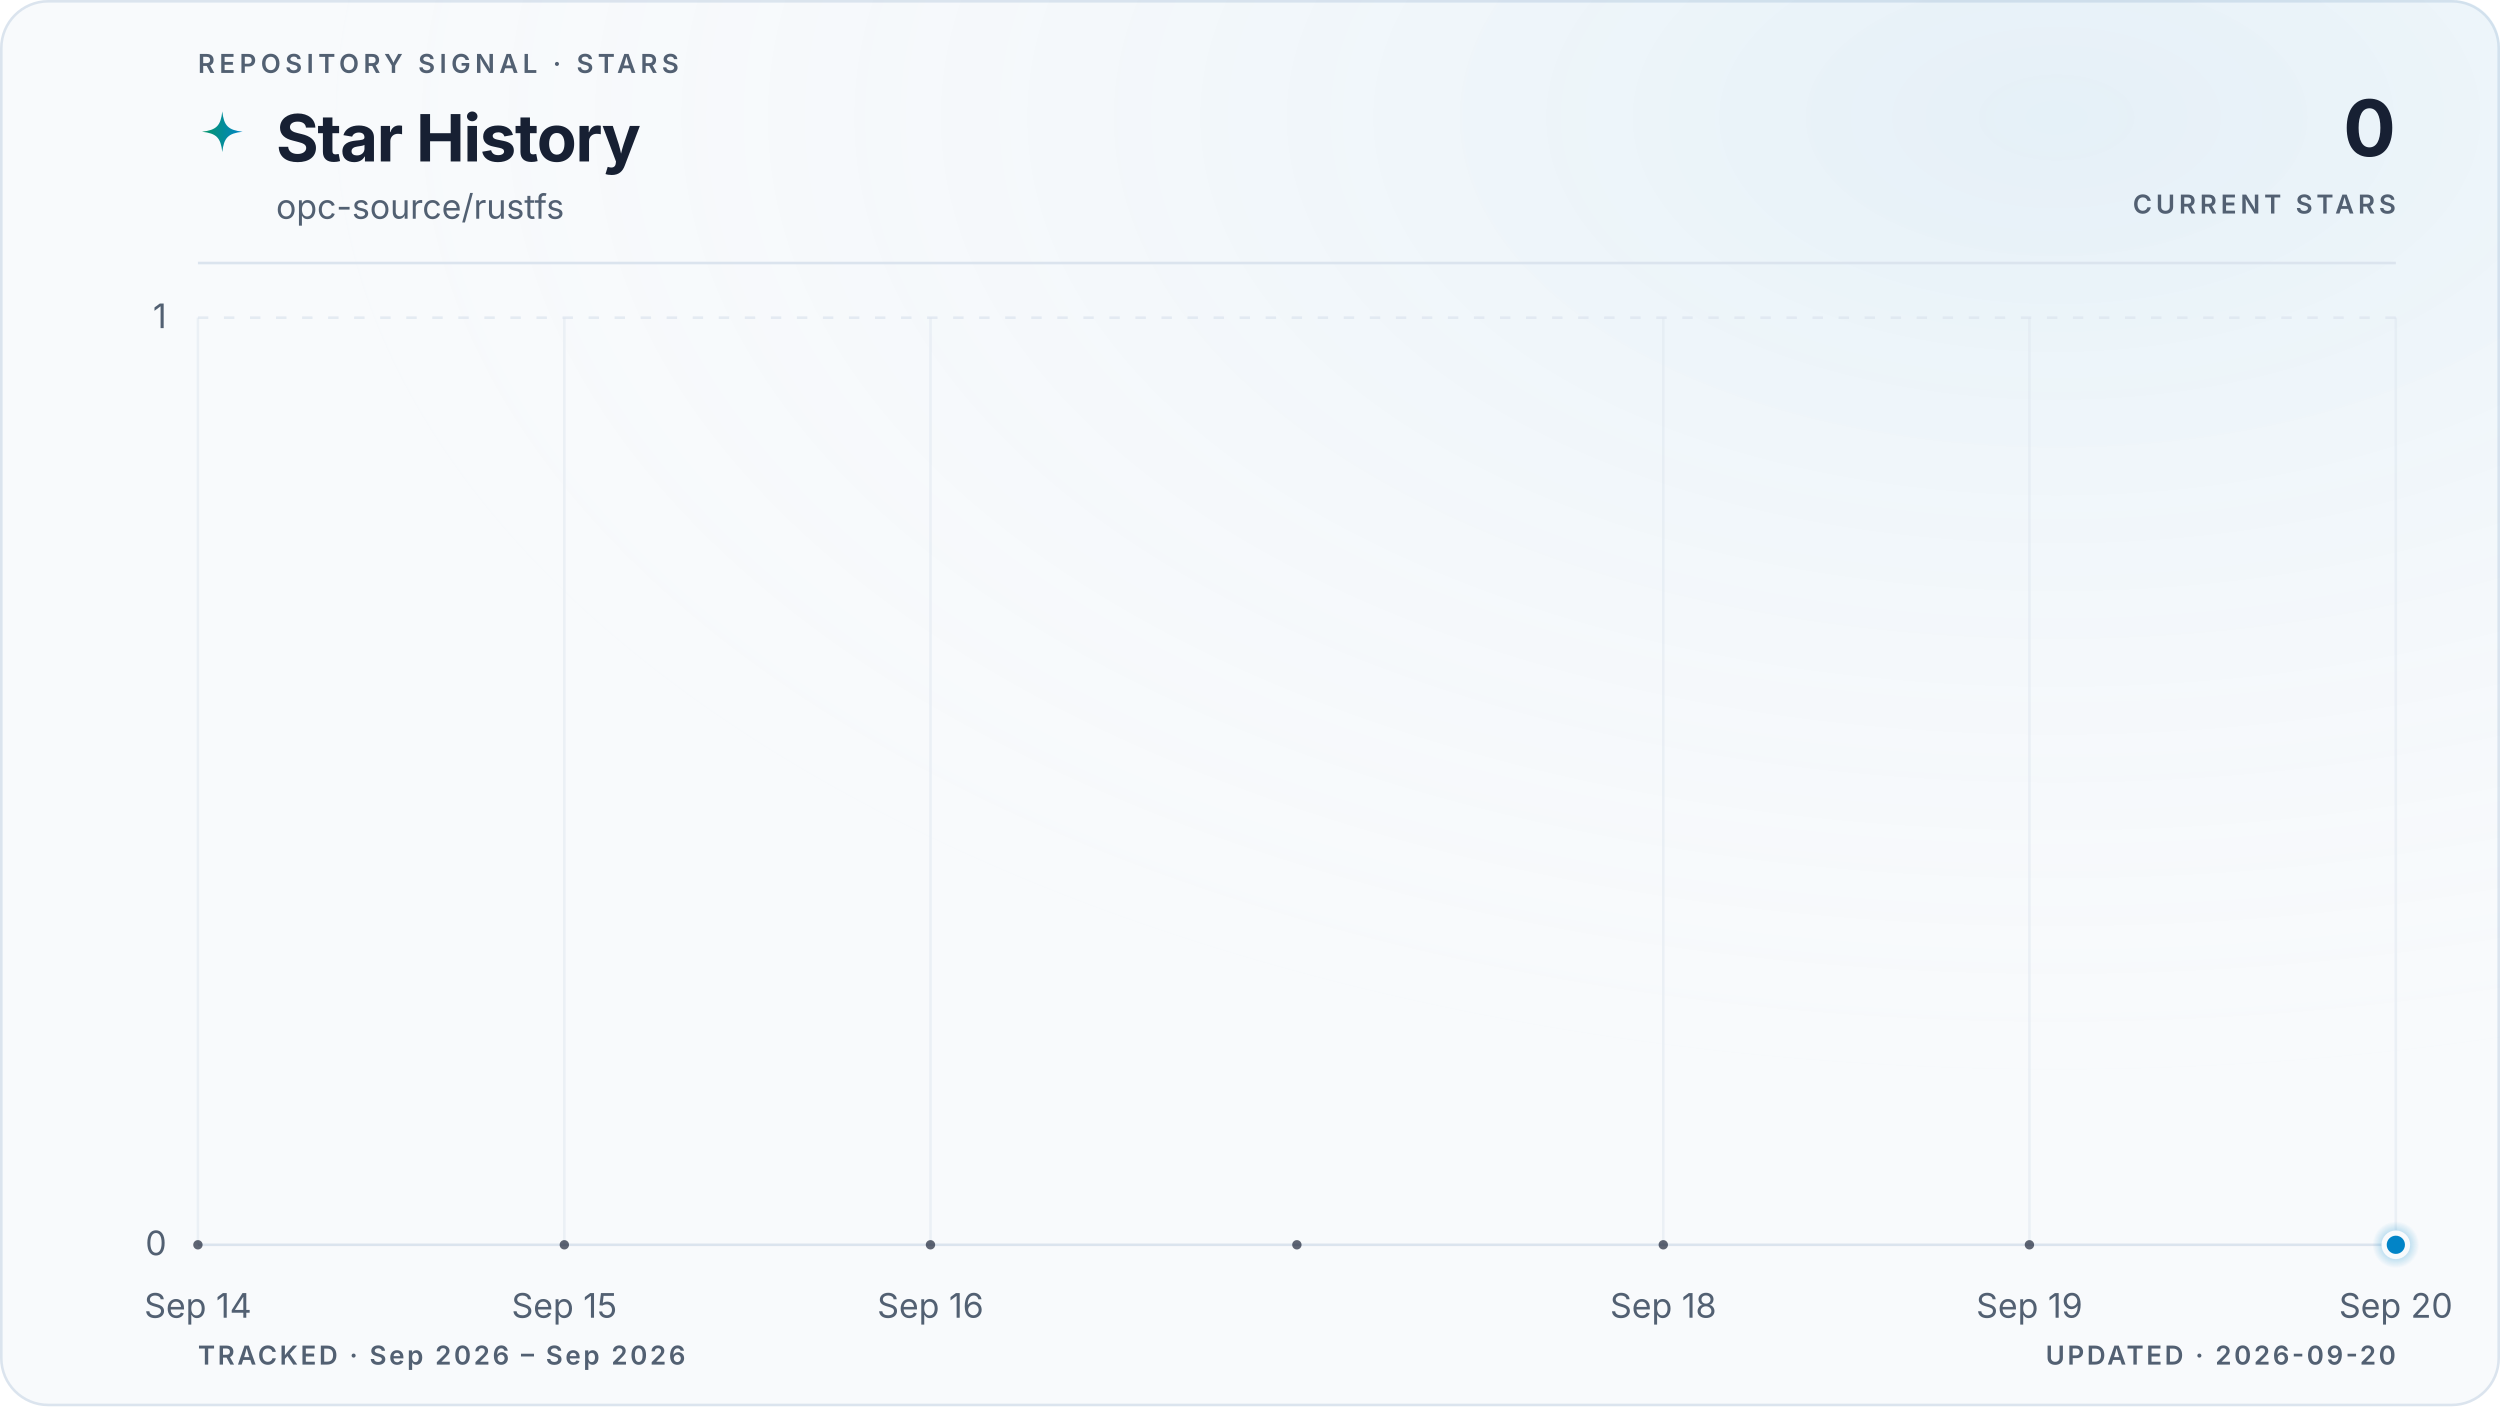
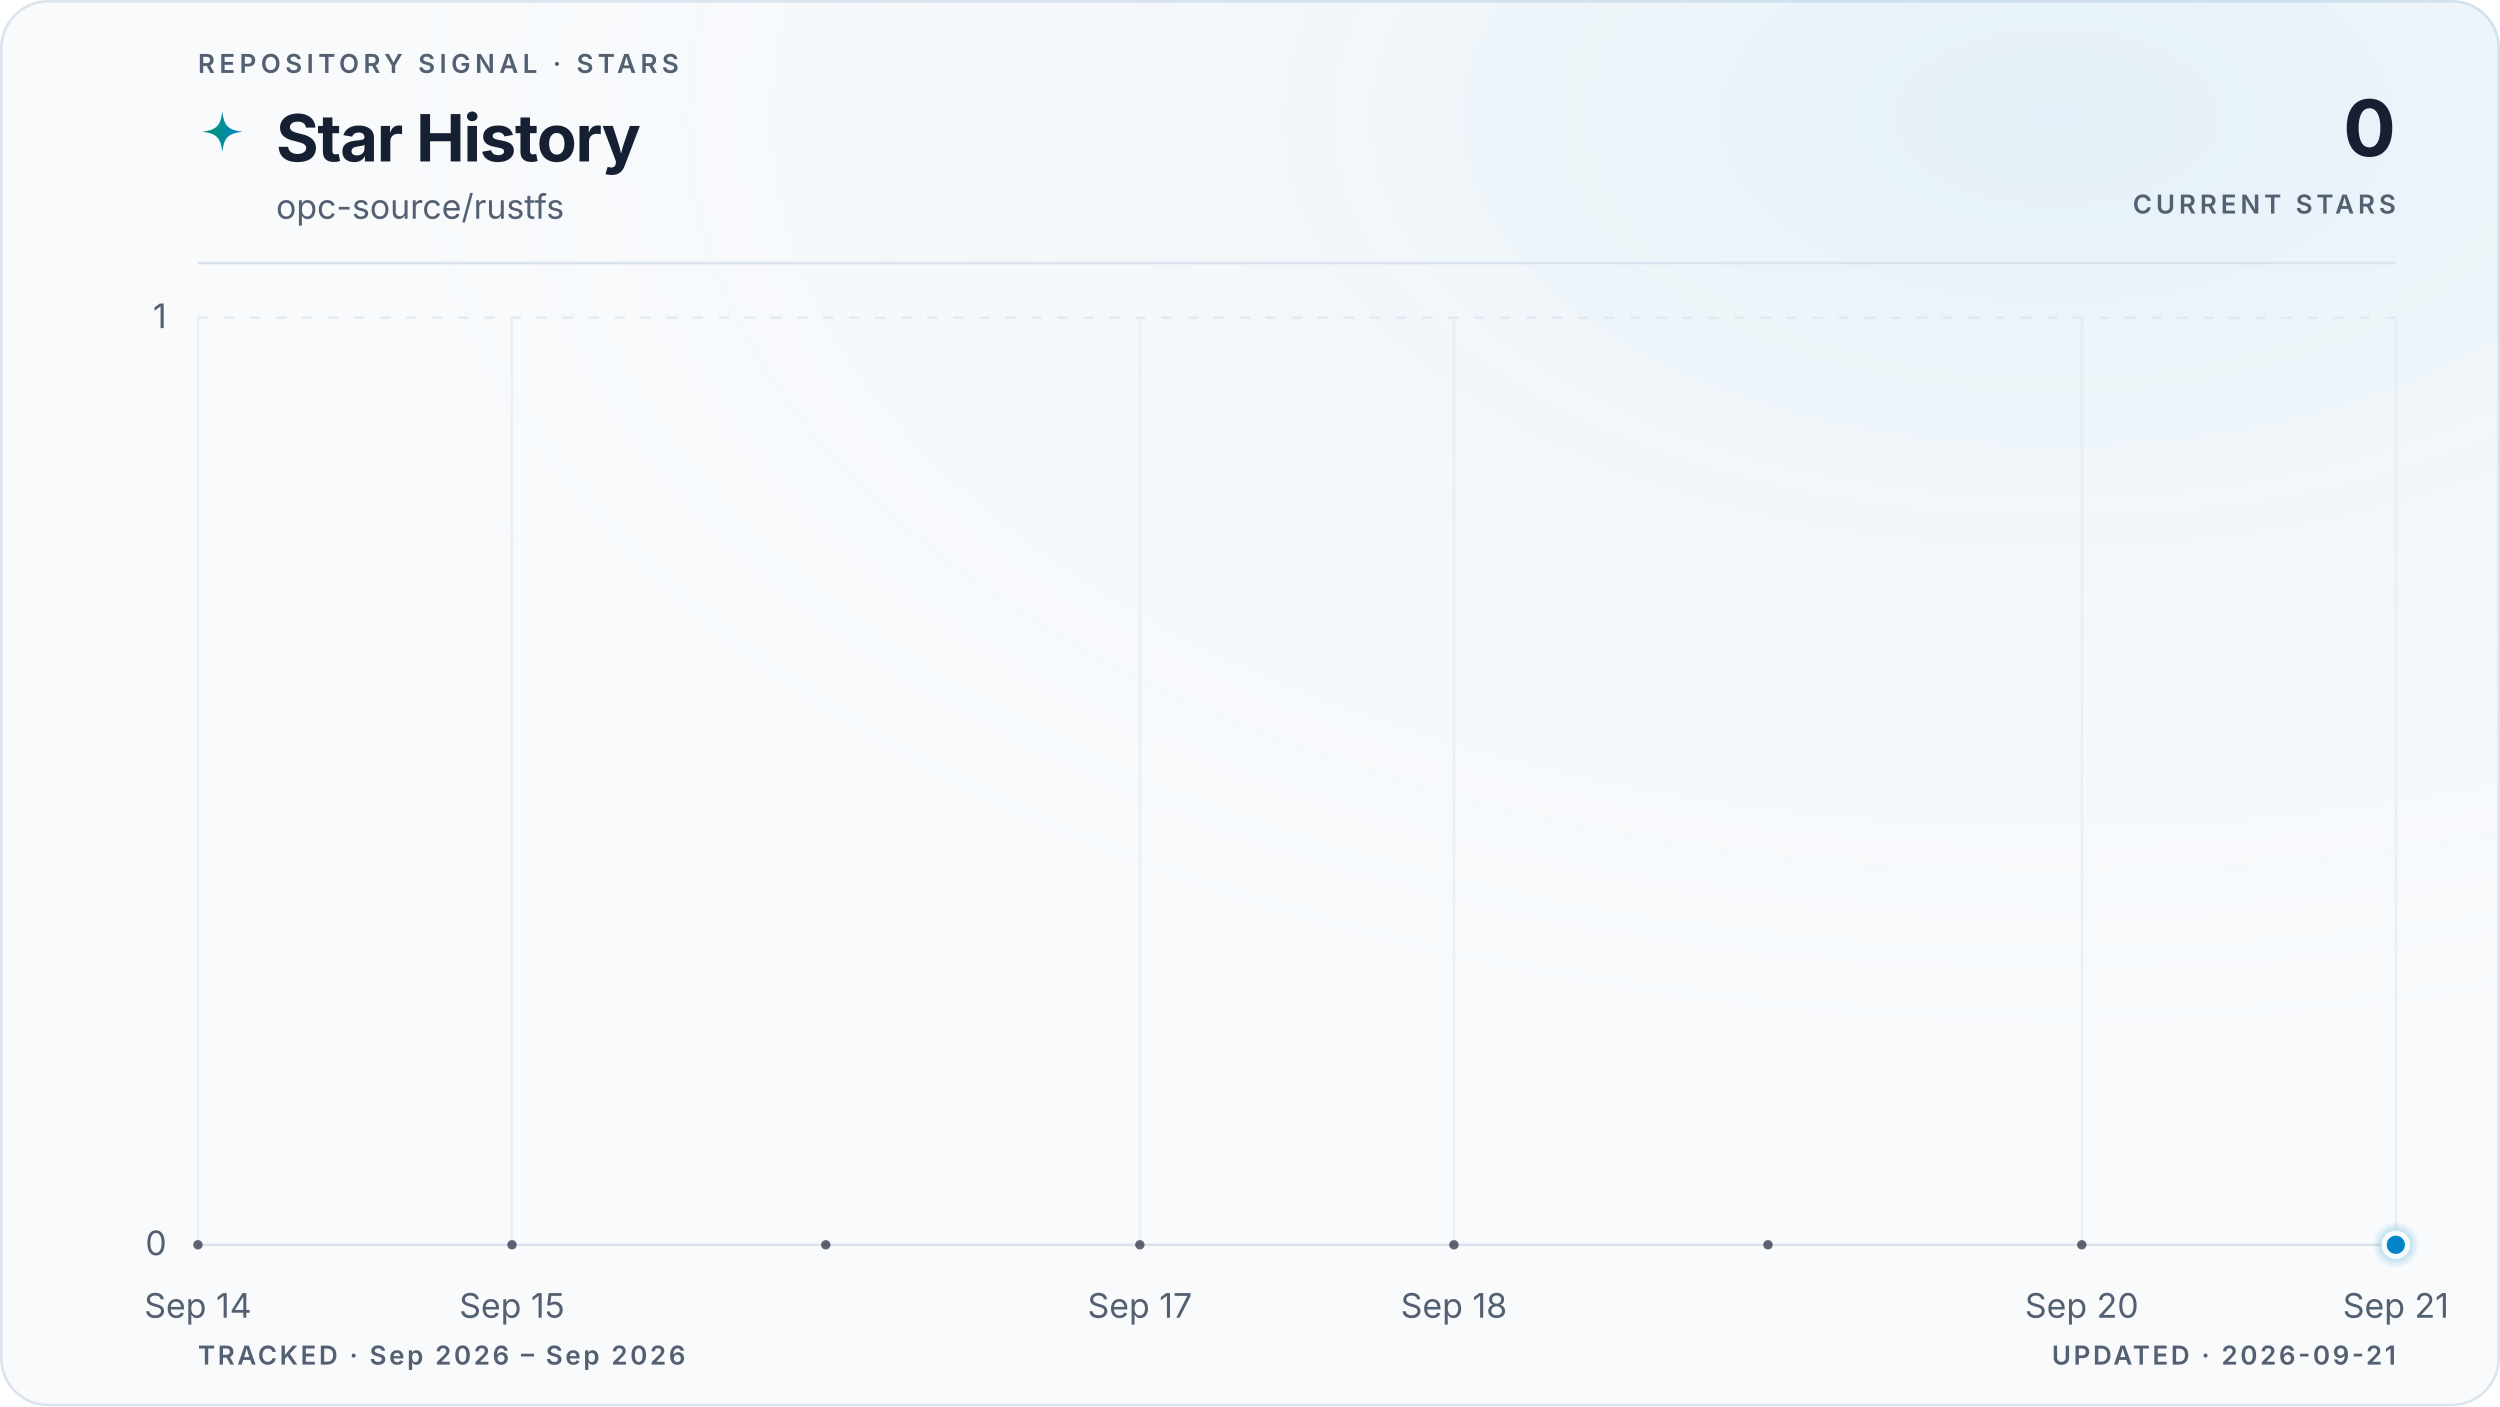
<svg xmlns="http://www.w3.org/2000/svg" viewBox="0 0 960 540" role="img" aria-labelledby="title description" data-style="gradient" data-variant="glow" data-layout="editorial" data-animated="true">
  <defs>
    <linearGradient id="trend" x1="0" y1="0" x2="1" y2="0">
      <stop offset="0%" stop-color="#059669" />
      <stop offset="100%" stop-color="#0284c7" />
    </linearGradient>
    <linearGradient id="area" x1="0" y1="0" x2="0" y2="1">
      <stop offset="0%" stop-color="#059669" stop-opacity="0.22" />
      <stop offset="55%" stop-color="#0284c7" stop-opacity="0.06" />
      <stop offset="100%" stop-color="#0284c7" stop-opacity="0" />
    </linearGradient>
    <radialGradient id="marker-halo" cx="50%" cy="50%" r="50%">
      <stop offset="0%" stop-color="#0284c7" stop-opacity="0.55" />
      <stop offset="100%" stop-color="#0284c7" stop-opacity="0" />
    </radialGradient>
    <radialGradient id="surface-glow" cx="82%" cy="8%" r="70%">
      <stop offset="0%" stop-color="#0284c7" stop-opacity="0.08" />
      <stop offset="100%" stop-color="#f8fafc" stop-opacity="0" />
    </radialGradient>
    <filter id="trend-glow" x="-20%" y="-20%" width="140%" height="140%">
      <feGaussianBlur stdDeviation="5" />
    </filter>
  </defs>
  <style>
.trend-enter{transform-box:fill-box;transform-origin:center;animation:trend-enter 520ms cubic-bezier(0.16,1,0.3,1)}
.marker-enter{transform-box:fill-box;transform-origin:center;animation:marker-enter 320ms cubic-bezier(0.16,1,0.3,1) 200ms both}
.marker-pulse{transform-box:fill-box;transform-origin:center;animation:marker-pulse 2.6s ease-out infinite}
@keyframes trend-enter{from{opacity:.35;transform:translateY(10px)}to{opacity:1;transform:translateY(0)}}
@keyframes marker-enter{from{opacity:0;transform:scale(.4)}to{opacity:1;transform:scale(1)}}
@keyframes marker-pulse{0%{opacity:.5;transform:scale(.7)}70%,100%{opacity:0;transform:scale(2.1)}}
@media (prefers-reduced-motion:reduce){.trend-enter,.marker-enter,.marker-pulse{animation:none!important}}
@media (prefers-reduced-motion:reduce){.marker-pulse{opacity:0}}
</style>
  <rect x="0.5" y="0.5" width="959" height="539" fill="#f8fafc" stroke="#dbe4ee" stroke-width="1" rx="18" />
  <rect width="960" height="540" fill="url(#surface-glow)" rx="18" />
  <text x="76" y="28" fill="#526072" font-family="ui-sans-serif, system-ui, -apple-system, BlinkMacSystemFont, 'Segoe UI', sans-serif" font-size="10" font-weight="600" letter-spacing="1.7">REPOSITORY SIGNAL · STARS</text>
  <path d="M12 1c.8 7.1 2.9 9.2 10 10-7.1.8-9.2 2.9-10 10-.8-7.1-2.9-9.2-10-10 7.1-.8 9.2-2.9 10-10Z" transform="translate(76 42) scale(.78)" fill="url(#trend)" aria-hidden="true" />
  <text x="106" y="62" fill="#172033" font-family="ui-sans-serif, system-ui, -apple-system, BlinkMacSystemFont, 'Segoe UI', sans-serif" font-size="25" font-weight="700" letter-spacing="-0.5">Star History</text>
  <text x="106" y="84" fill="#526072" font-family="ui-sans-serif, system-ui, -apple-system, BlinkMacSystemFont, 'Segoe UI', sans-serif" font-size="13">opc-source/rustfs</text>
  <text x="920" y="60" fill="#172033" font-family="ui-sans-serif, system-ui, -apple-system, BlinkMacSystemFont, 'Segoe UI', sans-serif" font-size="30" font-weight="700" letter-spacing="-0.6" text-anchor="end">0</text>
  <text x="920" y="82" fill="#526072" font-family="ui-sans-serif, system-ui, -apple-system, BlinkMacSystemFont, 'Segoe UI', sans-serif" font-size="10" font-weight="600" letter-spacing="1.5" text-anchor="end">CURRENT STARS</text>
  <line x1="76" y1="101" x2="920" y2="101" stroke="#dbe4ee" stroke-width="1" />
  <line x1="76" y1="478.0" x2="920" y2="478.0" stroke="#dbe4ee" stroke-width="1" stroke-dasharray="0" opacity="1" />
  <text x="64" y="482.0" fill="#526072" font-family="ui-sans-serif, system-ui, -apple-system, BlinkMacSystemFont, 'Segoe UI', sans-serif" font-size="13" text-anchor="end">0</text>
  <line x1="76" y1="122.0" x2="920" y2="122.0" stroke="#dbe4ee" stroke-width="1" stroke-dasharray="4 6" opacity="0.7" />
  <text x="64" y="126.0" fill="#526072" font-family="ui-sans-serif, system-ui, -apple-system, BlinkMacSystemFont, 'Segoe UI', sans-serif" font-size="13" text-anchor="end">1</text>
  <line x1="76.0" y1="122" x2="76.0" y2="478" stroke="#dbe4ee" stroke-width="1" opacity="0.45" />
  <text x="76.0" y="506" fill="#526072" font-family="ui-sans-serif, system-ui, -apple-system, BlinkMacSystemFont, 'Segoe UI', sans-serif" font-size="13" text-anchor="middle">Sep 14</text>
-   <line x1="216.7" y1="122" x2="216.7" y2="478" stroke="#dbe4ee" stroke-width="1" opacity="0.45" />
-   <text x="216.7" y="506" fill="#526072" font-family="ui-sans-serif, system-ui, -apple-system, BlinkMacSystemFont, 'Segoe UI', sans-serif" font-size="13" text-anchor="middle">Sep 15</text>
-   <line x1="357.3" y1="122" x2="357.3" y2="478" stroke="#dbe4ee" stroke-width="1" opacity="0.45" />
-   <text x="357.3" y="506" fill="#526072" font-family="ui-sans-serif, system-ui, -apple-system, BlinkMacSystemFont, 'Segoe UI', sans-serif" font-size="13" text-anchor="middle">Sep 16</text>
-   <line x1="638.7" y1="122" x2="638.7" y2="478" stroke="#dbe4ee" stroke-width="1" opacity="0.45" />
-   <text x="638.7" y="506" fill="#526072" font-family="ui-sans-serif, system-ui, -apple-system, BlinkMacSystemFont, 'Segoe UI', sans-serif" font-size="13" text-anchor="middle">Sep 18</text>
-   <line x1="779.3" y1="122" x2="779.3" y2="478" stroke="#dbe4ee" stroke-width="1" opacity="0.45" />
-   <text x="779.3" y="506" fill="#526072" font-family="ui-sans-serif, system-ui, -apple-system, BlinkMacSystemFont, 'Segoe UI', sans-serif" font-size="13" text-anchor="middle">Sep 19</text>
+   <line x1="196.6" y1="122" x2="196.6" y2="478" stroke="#dbe4ee" stroke-width="1" opacity="0.45" />
+   <text x="196.6" y="506" fill="#526072" font-family="ui-sans-serif, system-ui, -apple-system, BlinkMacSystemFont, 'Segoe UI', sans-serif" font-size="13" text-anchor="middle">Sep 15</text>
+   <line x1="437.7" y1="122" x2="437.7" y2="478" stroke="#dbe4ee" stroke-width="1" opacity="0.45" />
+   <text x="437.7" y="506" fill="#526072" font-family="ui-sans-serif, system-ui, -apple-system, BlinkMacSystemFont, 'Segoe UI', sans-serif" font-size="13" text-anchor="middle">Sep 17</text>
+   <line x1="558.3" y1="122" x2="558.3" y2="478" stroke="#dbe4ee" stroke-width="1" opacity="0.45" />
+   <text x="558.3" y="506" fill="#526072" font-family="ui-sans-serif, system-ui, -apple-system, BlinkMacSystemFont, 'Segoe UI', sans-serif" font-size="13" text-anchor="middle">Sep 18</text>
+   <line x1="799.4" y1="122" x2="799.4" y2="478" stroke="#dbe4ee" stroke-width="1" opacity="0.45" />
+   <text x="799.4" y="506" fill="#526072" font-family="ui-sans-serif, system-ui, -apple-system, BlinkMacSystemFont, 'Segoe UI', sans-serif" font-size="13" text-anchor="middle">Sep 20</text>
  <line x1="920.0" y1="122" x2="920.0" y2="478" stroke="#dbe4ee" stroke-width="1" opacity="0.45" />
-   <text x="920.0" y="506" fill="#526072" font-family="ui-sans-serif, system-ui, -apple-system, BlinkMacSystemFont, 'Segoe UI', sans-serif" font-size="13" text-anchor="middle">Sep 20</text>
+   <text x="920.0" y="506" fill="#526072" font-family="ui-sans-serif, system-ui, -apple-system, BlinkMacSystemFont, 'Segoe UI', sans-serif" font-size="13" text-anchor="middle">Sep 21</text>
  <g class="trend-enter">
-     <path d="M 76.0 478.0 C 122.9 478.0, 169.8 478.0, 216.7 478.0 C 263.6 478.0, 310.4 478.0, 357.3 478.0 C 404.2 478.0, 451.1 478.0, 498.0 478.0 C 544.9 478.0, 591.8 478.0, 638.7 478.0 C 685.6 478.0, 732.4 478.0, 779.3 478.0 C 826.2 478.0, 873.1 478.0, 920.0 478.0 L 920.0 478.0 L 76.0 478.0 Z" fill="url(#area)" />
-     <path d="M 76.0 478.0 C 122.9 478.0, 169.8 478.0, 216.7 478.0 C 263.6 478.0, 310.4 478.0, 357.3 478.0 C 404.2 478.0, 451.1 478.0, 498.0 478.0 C 544.9 478.0, 591.8 478.0, 638.7 478.0 C 685.6 478.0, 732.4 478.0, 779.3 478.0 C 826.2 478.0, 873.1 478.0, 920.0 478.0" fill="none" stroke="url(#trend)" stroke-width="10" stroke-linecap="round" stroke-linejoin="round" opacity="0.10" filter="url(#trend-glow)" />
-     <path d="M 76.0 478.0 C 122.9 478.0, 169.8 478.0, 216.7 478.0 C 263.6 478.0, 310.4 478.0, 357.3 478.0 C 404.2 478.0, 451.1 478.0, 498.0 478.0 C 544.9 478.0, 591.8 478.0, 638.7 478.0 C 685.6 478.0, 732.4 478.0, 779.3 478.0 C 826.2 478.0, 873.1 478.0, 920.0 478.0" fill="none" stroke="url(#trend)" stroke-width="3" stroke-linecap="round" stroke-linejoin="round" />
-     <g data-point-count="6" fill="#172033" opacity="0.68">
+     <path d="M 76.0 478.0 C 116.2 478.0, 156.4 478.0, 196.6 478.0 C 236.8 478.0, 277.0 478.0, 317.1 478.0 C 357.3 478.0, 397.5 478.0, 437.7 478.0 C 477.9 478.0, 518.1 478.0, 558.3 478.0 C 598.5 478.0, 638.7 478.0, 678.9 478.0 C 719.0 478.0, 759.2 478.0, 799.4 478.0 C 839.6 478.0, 879.8 478.0, 920.0 478.0 L 920.0 478.0 L 76.0 478.0 Z" fill="url(#area)" />
+     <path d="M 76.0 478.0 C 116.2 478.0, 156.4 478.0, 196.6 478.0 C 236.8 478.0, 277.0 478.0, 317.1 478.0 C 357.3 478.0, 397.5 478.0, 437.7 478.0 C 477.9 478.0, 518.1 478.0, 558.3 478.0 C 598.5 478.0, 638.7 478.0, 678.9 478.0 C 719.0 478.0, 759.2 478.0, 799.4 478.0 C 839.6 478.0, 879.8 478.0, 920.0 478.0" fill="none" stroke="url(#trend)" stroke-width="10" stroke-linecap="round" stroke-linejoin="round" opacity="0.10" filter="url(#trend-glow)" />
+     <path d="M 76.0 478.0 C 116.2 478.0, 156.4 478.0, 196.6 478.0 C 236.8 478.0, 277.0 478.0, 317.1 478.0 C 357.3 478.0, 397.5 478.0, 437.7 478.0 C 477.9 478.0, 518.1 478.0, 558.3 478.0 C 598.5 478.0, 638.7 478.0, 678.9 478.0 C 719.0 478.0, 759.2 478.0, 799.4 478.0 C 839.6 478.0, 879.8 478.0, 920.0 478.0" fill="none" stroke="url(#trend)" stroke-width="3" stroke-linecap="round" stroke-linejoin="round" />
+     <g data-point-count="7" fill="#172033" opacity="0.68">
      <circle cx="76.0" cy="478.0" r="1.8" />
-       <circle cx="216.7" cy="478.0" r="1.8" />
-       <circle cx="357.3" cy="478.0" r="1.8" />
-       <circle cx="498.0" cy="478.0" r="1.8" />
-       <circle cx="638.7" cy="478.0" r="1.8" />
-       <circle cx="779.3" cy="478.0" r="1.8" />
+       <circle cx="196.6" cy="478.0" r="1.8" />
+       <circle cx="317.1" cy="478.0" r="1.8" />
+       <circle cx="437.7" cy="478.0" r="1.8" />
+       <circle cx="558.3" cy="478.0" r="1.8" />
+       <circle cx="678.9" cy="478.0" r="1.8" />
+       <circle cx="799.4" cy="478.0" r="1.8" />
    </g>
  </g>
  <g class="marker-enter">
    <circle class="marker-pulse" cx="920.0" cy="478.0" r="9" fill="url(#marker-halo)" />
    <circle cx="920.0" cy="478.0" r="4.5" fill="#0284c7" stroke="#f8fafc" stroke-width="2" />
  </g>
  <text x="76" y="524" fill="#526072" font-family="ui-sans-serif, system-ui, -apple-system, BlinkMacSystemFont, 'Segoe UI', sans-serif" font-size="10" font-weight="600" letter-spacing="1">TRACKED · Sep 2026 – Sep 2026</text>
-   <text x="920" y="524" fill="#526072" font-family="ui-sans-serif, system-ui, -apple-system, BlinkMacSystemFont, 'Segoe UI', sans-serif" font-size="10" font-weight="600" letter-spacing="1" text-anchor="end">UPDATED · 2026-09-20</text>
+   <text x="920" y="524" fill="#526072" font-family="ui-sans-serif, system-ui, -apple-system, BlinkMacSystemFont, 'Segoe UI', sans-serif" font-size="10" font-weight="600" letter-spacing="1" text-anchor="end">UPDATED · 2026-09-21</text>
</svg>
